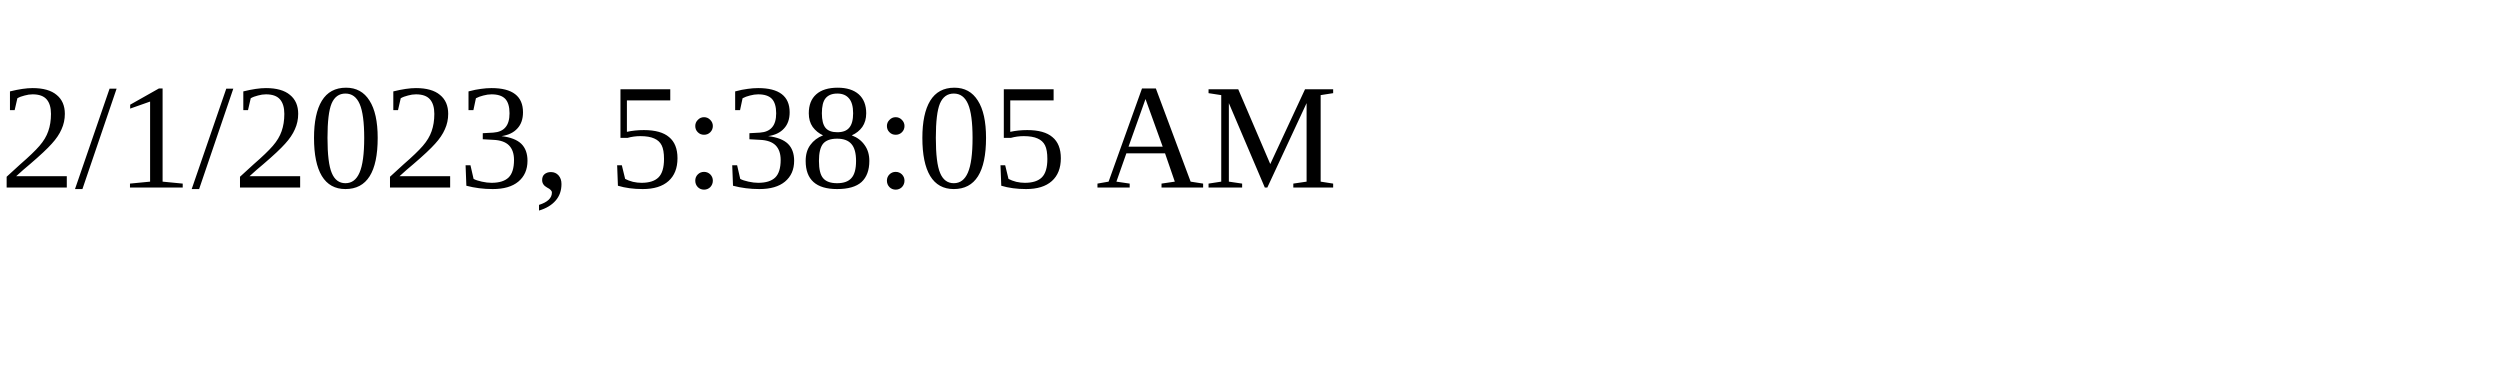
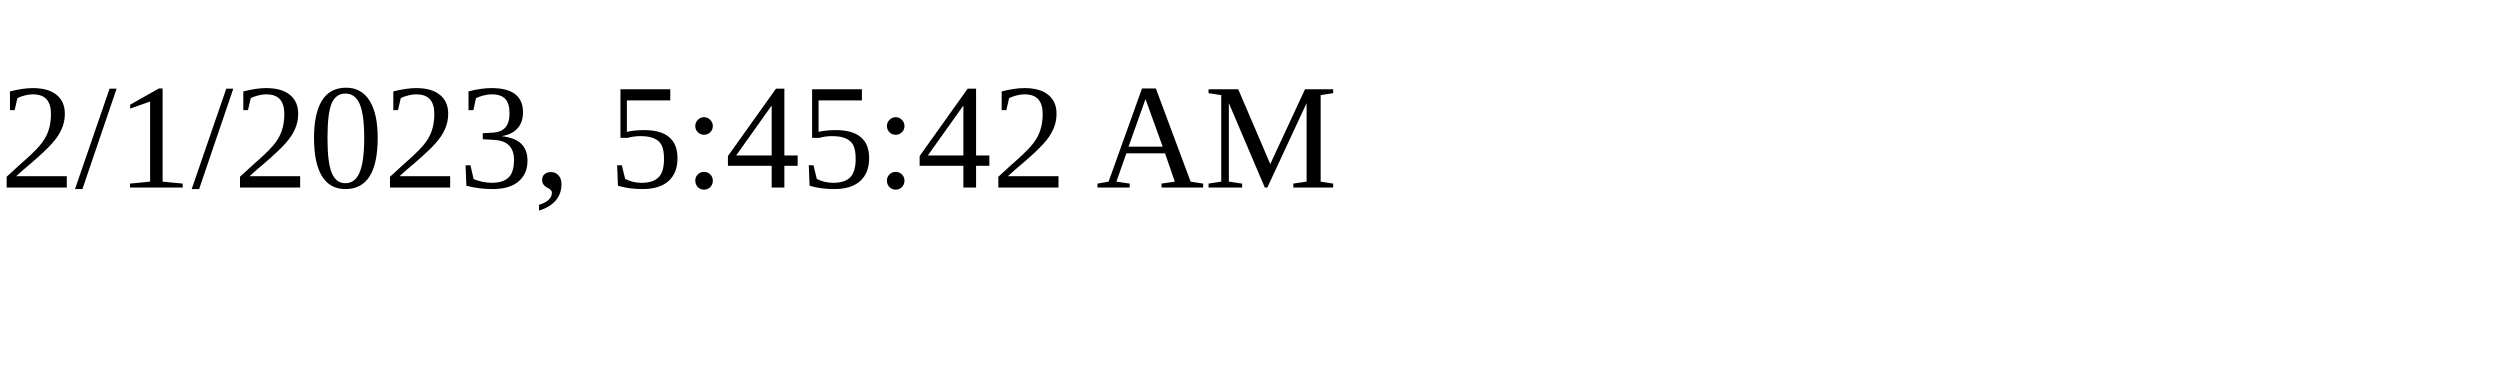
<svg xmlns="http://www.w3.org/2000/svg" height="30" width="200">
-   <text x="0" y="15">2/1/2023, 5:38:05 AM</text>
+   <text x="0" y="15">2/1/2023, 5:45:42 AM</text>
</svg>
